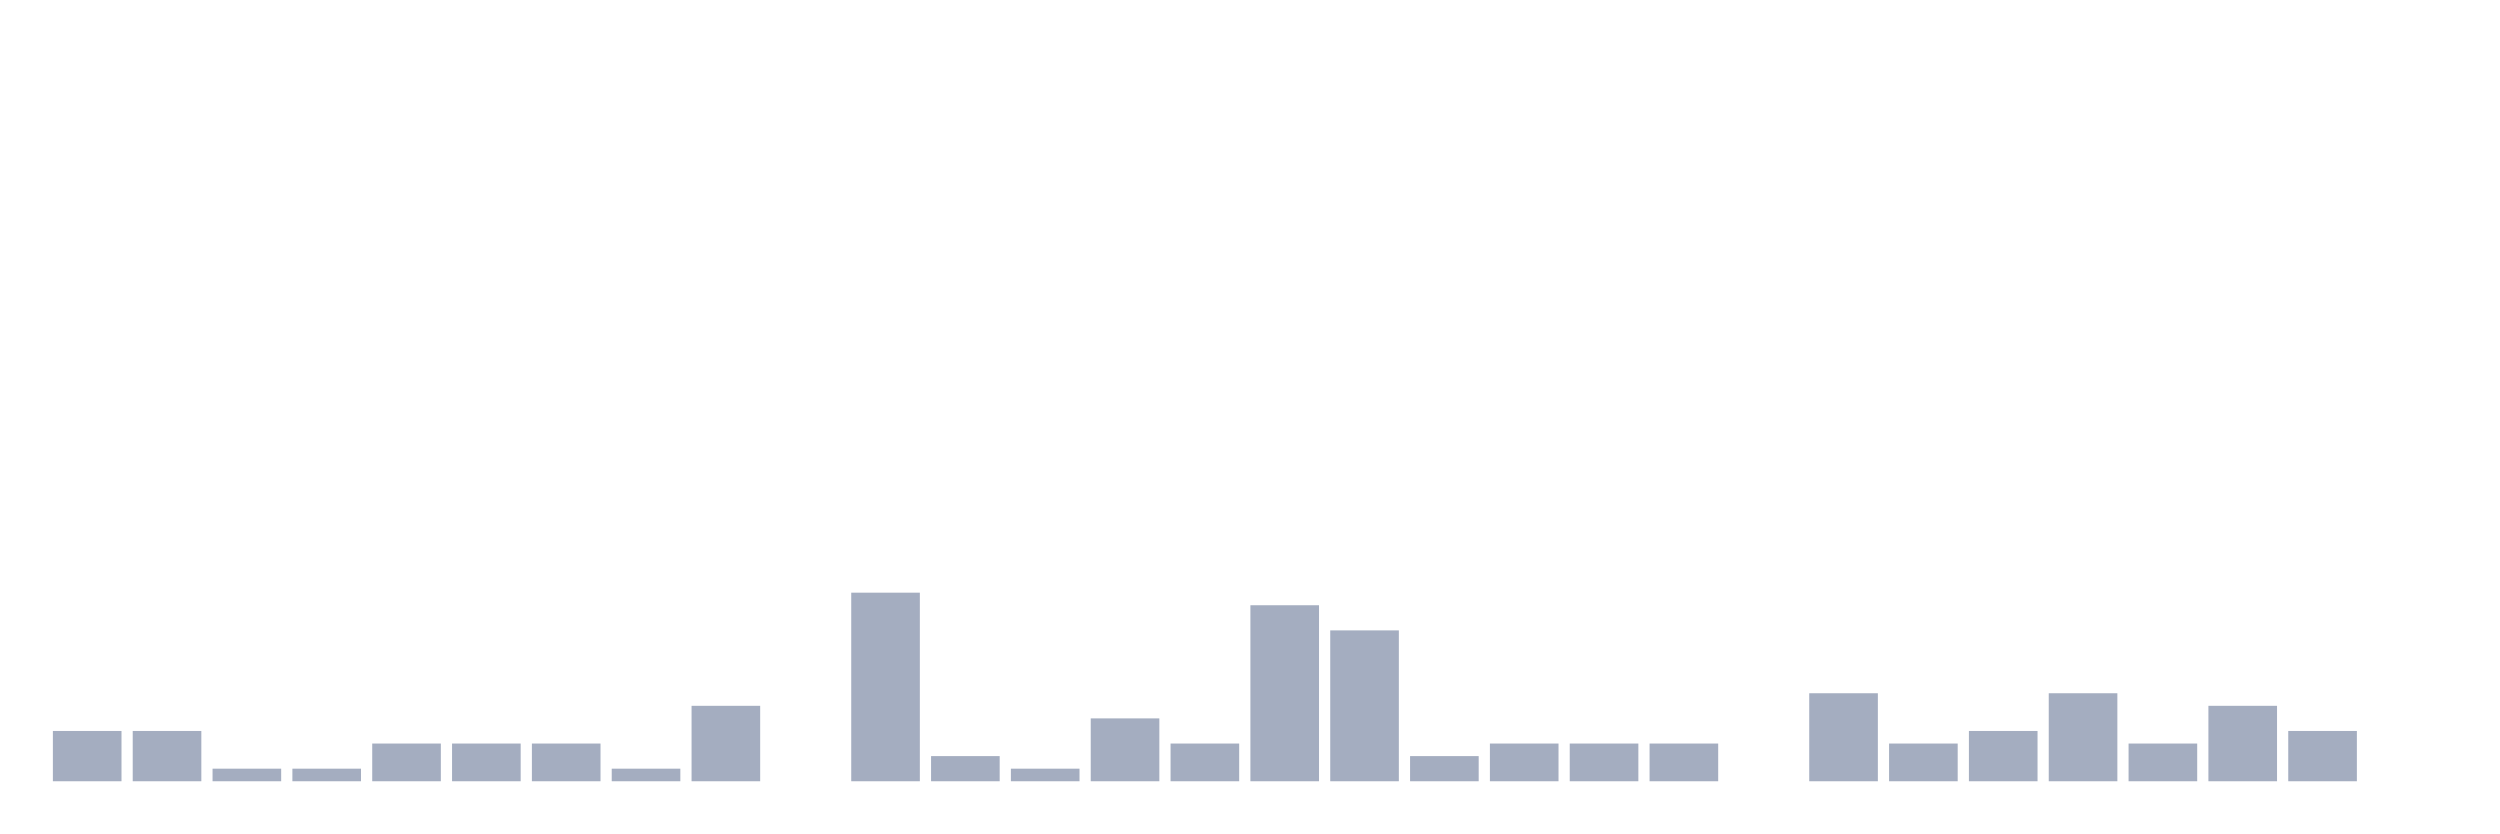
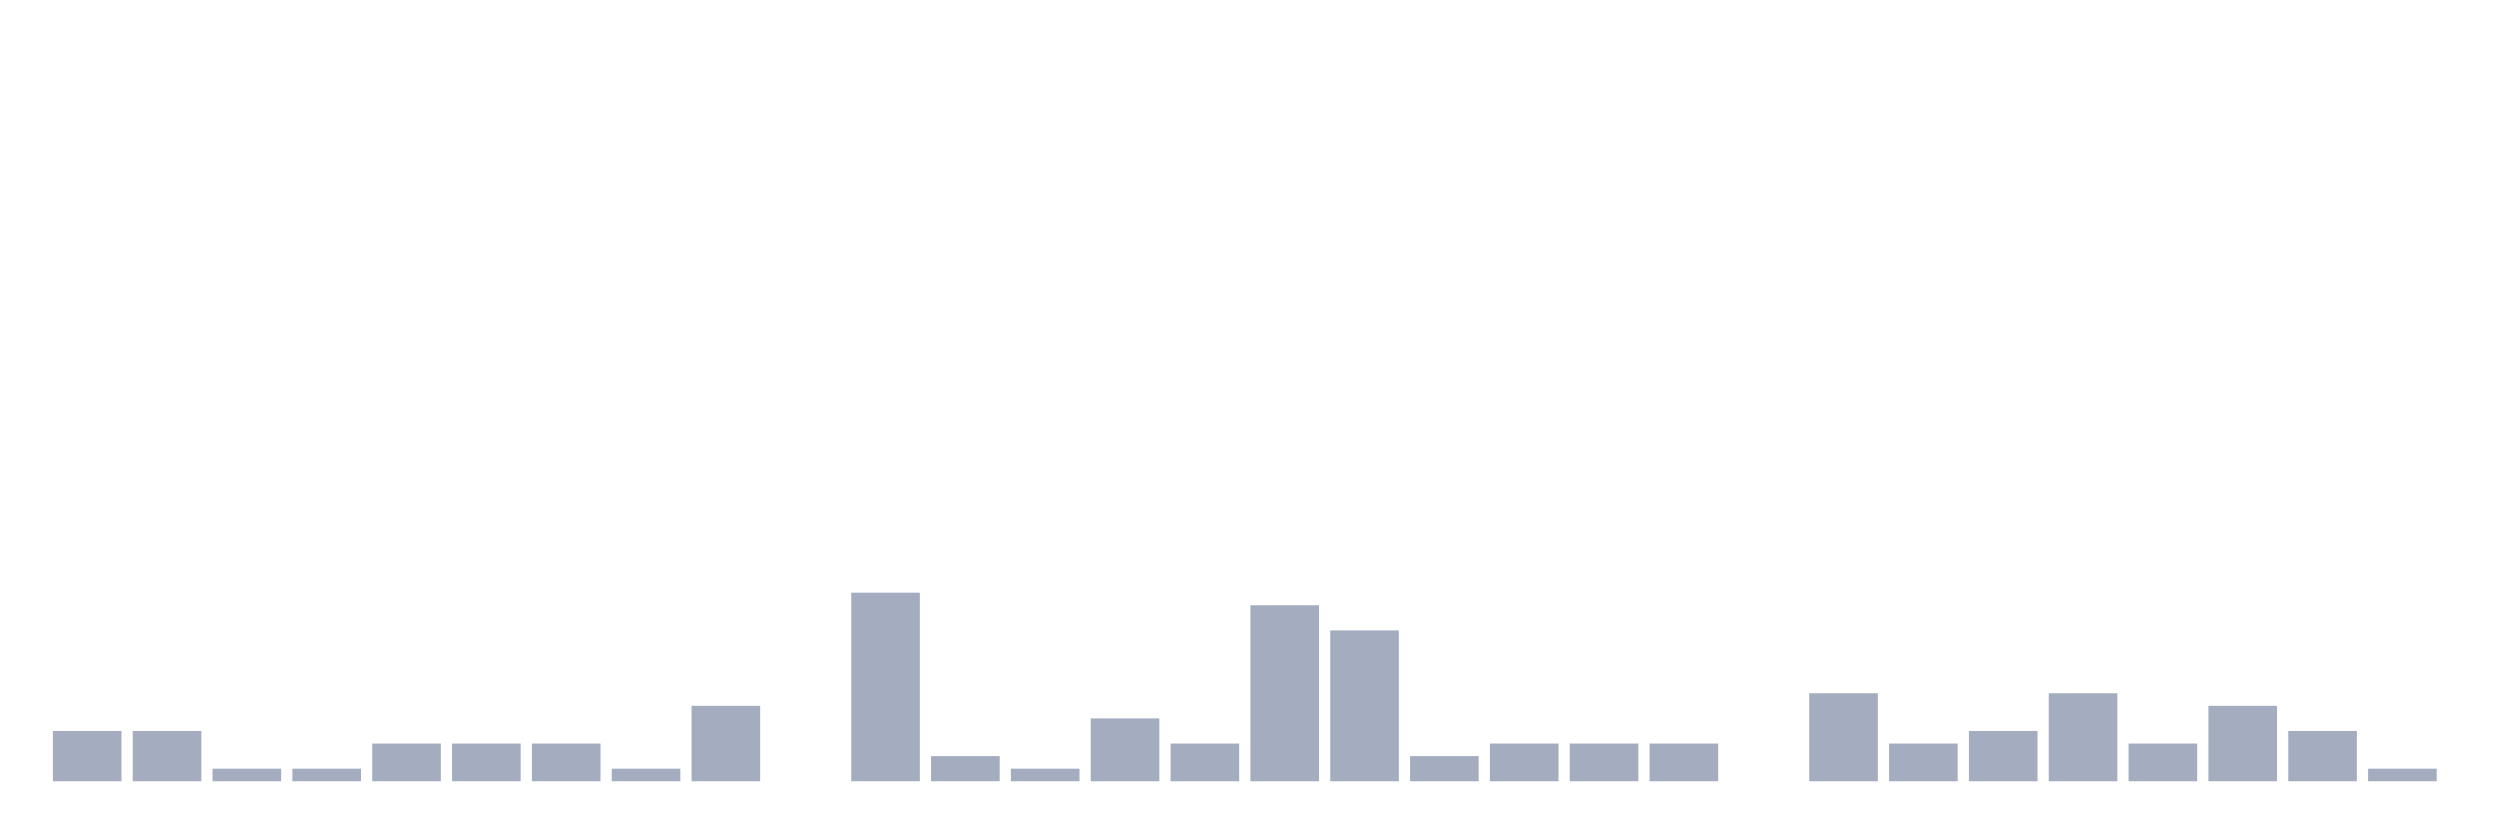
<svg xmlns="http://www.w3.org/2000/svg" viewBox="0 0 480 160">
  <g transform="translate(10,10)">
    <rect class="bar" x="0.153" width="13.175" y="130.345" height="9.655" fill="rgb(164,173,192)" />
    <rect class="bar" x="15.482" width="13.175" y="130.345" height="9.655" fill="rgb(164,173,192)" />
    <rect class="bar" x="30.81" width="13.175" y="137.586" height="2.414" fill="rgb(164,173,192)" />
    <rect class="bar" x="46.138" width="13.175" y="137.586" height="2.414" fill="rgb(164,173,192)" />
    <rect class="bar" x="61.466" width="13.175" y="132.759" height="7.241" fill="rgb(164,173,192)" />
    <rect class="bar" x="76.794" width="13.175" y="132.759" height="7.241" fill="rgb(164,173,192)" />
    <rect class="bar" x="92.123" width="13.175" y="132.759" height="7.241" fill="rgb(164,173,192)" />
    <rect class="bar" x="107.451" width="13.175" y="137.586" height="2.414" fill="rgb(164,173,192)" />
    <rect class="bar" x="122.779" width="13.175" y="125.517" height="14.483" fill="rgb(164,173,192)" />
    <rect class="bar" x="138.107" width="13.175" y="140" height="0" fill="rgb(164,173,192)" />
    <rect class="bar" x="153.436" width="13.175" y="103.793" height="36.207" fill="rgb(164,173,192)" />
    <rect class="bar" x="168.764" width="13.175" y="135.172" height="4.828" fill="rgb(164,173,192)" />
    <rect class="bar" x="184.092" width="13.175" y="137.586" height="2.414" fill="rgb(164,173,192)" />
    <rect class="bar" x="199.42" width="13.175" y="127.931" height="12.069" fill="rgb(164,173,192)" />
    <rect class="bar" x="214.748" width="13.175" y="132.759" height="7.241" fill="rgb(164,173,192)" />
    <rect class="bar" x="230.077" width="13.175" y="106.207" height="33.793" fill="rgb(164,173,192)" />
    <rect class="bar" x="245.405" width="13.175" y="111.034" height="28.966" fill="rgb(164,173,192)" />
    <rect class="bar" x="260.733" width="13.175" y="135.172" height="4.828" fill="rgb(164,173,192)" />
    <rect class="bar" x="276.061" width="13.175" y="132.759" height="7.241" fill="rgb(164,173,192)" />
    <rect class="bar" x="291.39" width="13.175" y="132.759" height="7.241" fill="rgb(164,173,192)" />
    <rect class="bar" x="306.718" width="13.175" y="132.759" height="7.241" fill="rgb(164,173,192)" />
    <rect class="bar" x="322.046" width="13.175" y="140" height="0" fill="rgb(164,173,192)" />
    <rect class="bar" x="337.374" width="13.175" y="123.103" height="16.897" fill="rgb(164,173,192)" />
    <rect class="bar" x="352.702" width="13.175" y="132.759" height="7.241" fill="rgb(164,173,192)" />
    <rect class="bar" x="368.031" width="13.175" y="130.345" height="9.655" fill="rgb(164,173,192)" />
    <rect class="bar" x="383.359" width="13.175" y="123.103" height="16.897" fill="rgb(164,173,192)" />
    <rect class="bar" x="398.687" width="13.175" y="132.759" height="7.241" fill="rgb(164,173,192)" />
    <rect class="bar" x="414.015" width="13.175" y="125.517" height="14.483" fill="rgb(164,173,192)" />
    <rect class="bar" x="429.344" width="13.175" y="130.345" height="9.655" fill="rgb(164,173,192)" />
-     <rect class="bar" x="444.672" width="13.175" y="140" height="0" fill="rgb(164,173,192)" />
+     <rect class="bar" x="444.672" width="13.175" y="137.586" height="2.414" fill="rgb(164,173,192)" />
  </g>
</svg>
